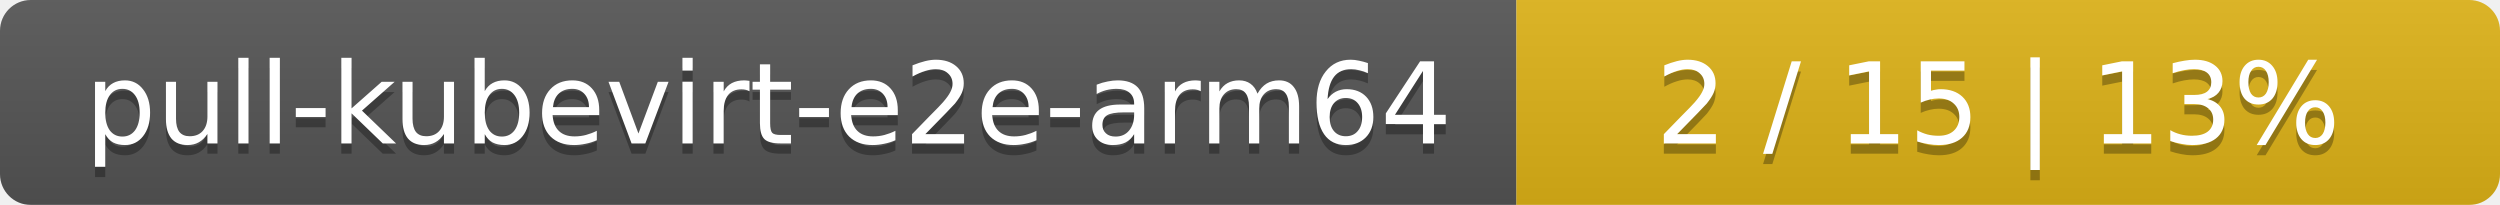
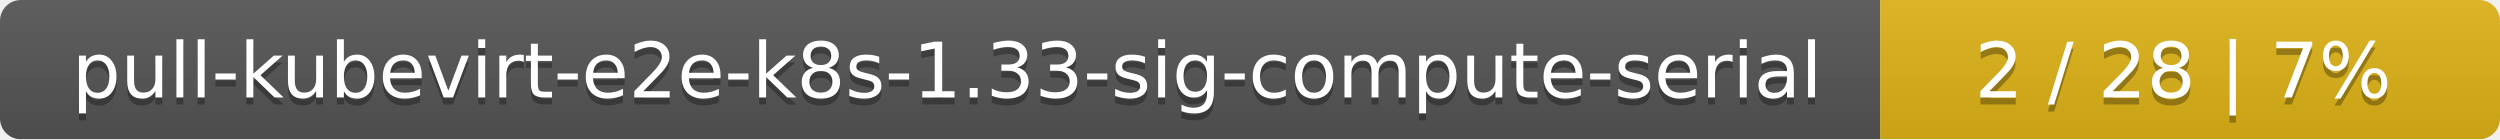
- <svg xmlns="http://www.w3.org/2000/svg" width="244" height="20">
+ <svg xmlns="http://www.w3.org/2000/svg" width="359" height="20">
  <linearGradient id="smooth" x2="0" y2="100%">
    <stop offset="0" stop-color="#bbb" stop-opacity=".1" />
    <stop offset="1" stop-opacity=".1" />
  </linearGradient>
  <mask id="round">
-     <rect width="244" height="20" rx="3" fill="#fff" />
+     <rect width="359" height="20" rx="3" fill="#fff" />
  </mask>
  <g mask="url(#round)">
-     <rect width="148" height="20" fill="#555" />
-     <rect x="148" width="96" height="20" fill="#dfb317" />
-     <rect width="244" height="20" fill="url(#smooth)" />
+     <rect width="270" height="20" fill="#555" />
+     <rect x="270" width="89" height="20" fill="#dfb317" />
+     <rect width="359" height="20" fill="url(#smooth)" />
  </g>
  <g fill="#fff" text-anchor="middle" font-family="DejaVu Sans,Verdana,Geneva,sans-serif" font-size="11">
-     <text x="75" y="15" fill="#010101" fill-opacity=".3">pull-kubevirt-e2e-arm64</text>
-     <text x="75" y="14">pull-kubevirt-e2e-arm64</text>
-     <text x="195" y="15" fill="#010101" fill-opacity=".3">2 / 15    |    13%</text>
-     <text x="195" y="14">2 / 15    |    13%</text>
+     <text x="136" y="15" fill="#010101" fill-opacity=".3">pull-kubevirt-e2e-k8s-1.33-sig-compute-serial</text>
+     <text x="136" y="14">pull-kubevirt-e2e-k8s-1.33-sig-compute-serial</text>
+     <text x="313.5" y="15" fill="#010101" fill-opacity=".3">2 / 28    |    7%</text>
+     <text x="313.5" y="14">2 / 28    |    7%</text>
  </g>
</svg>
